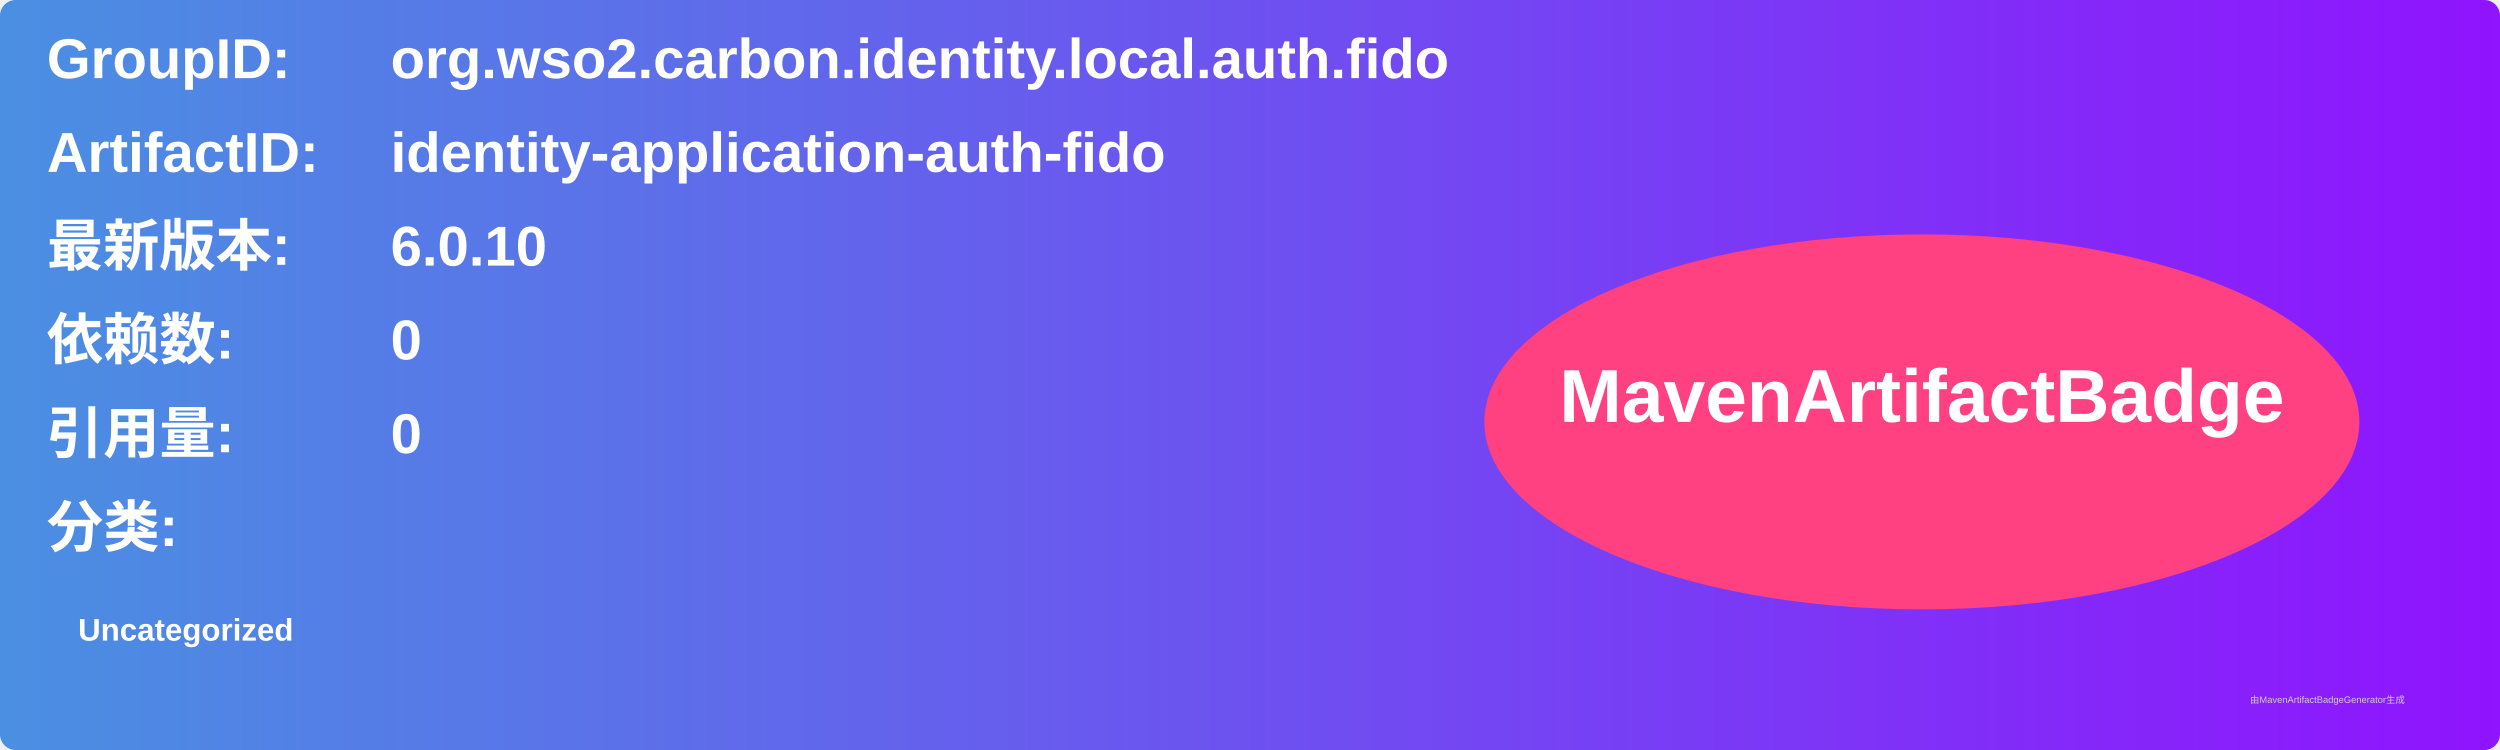
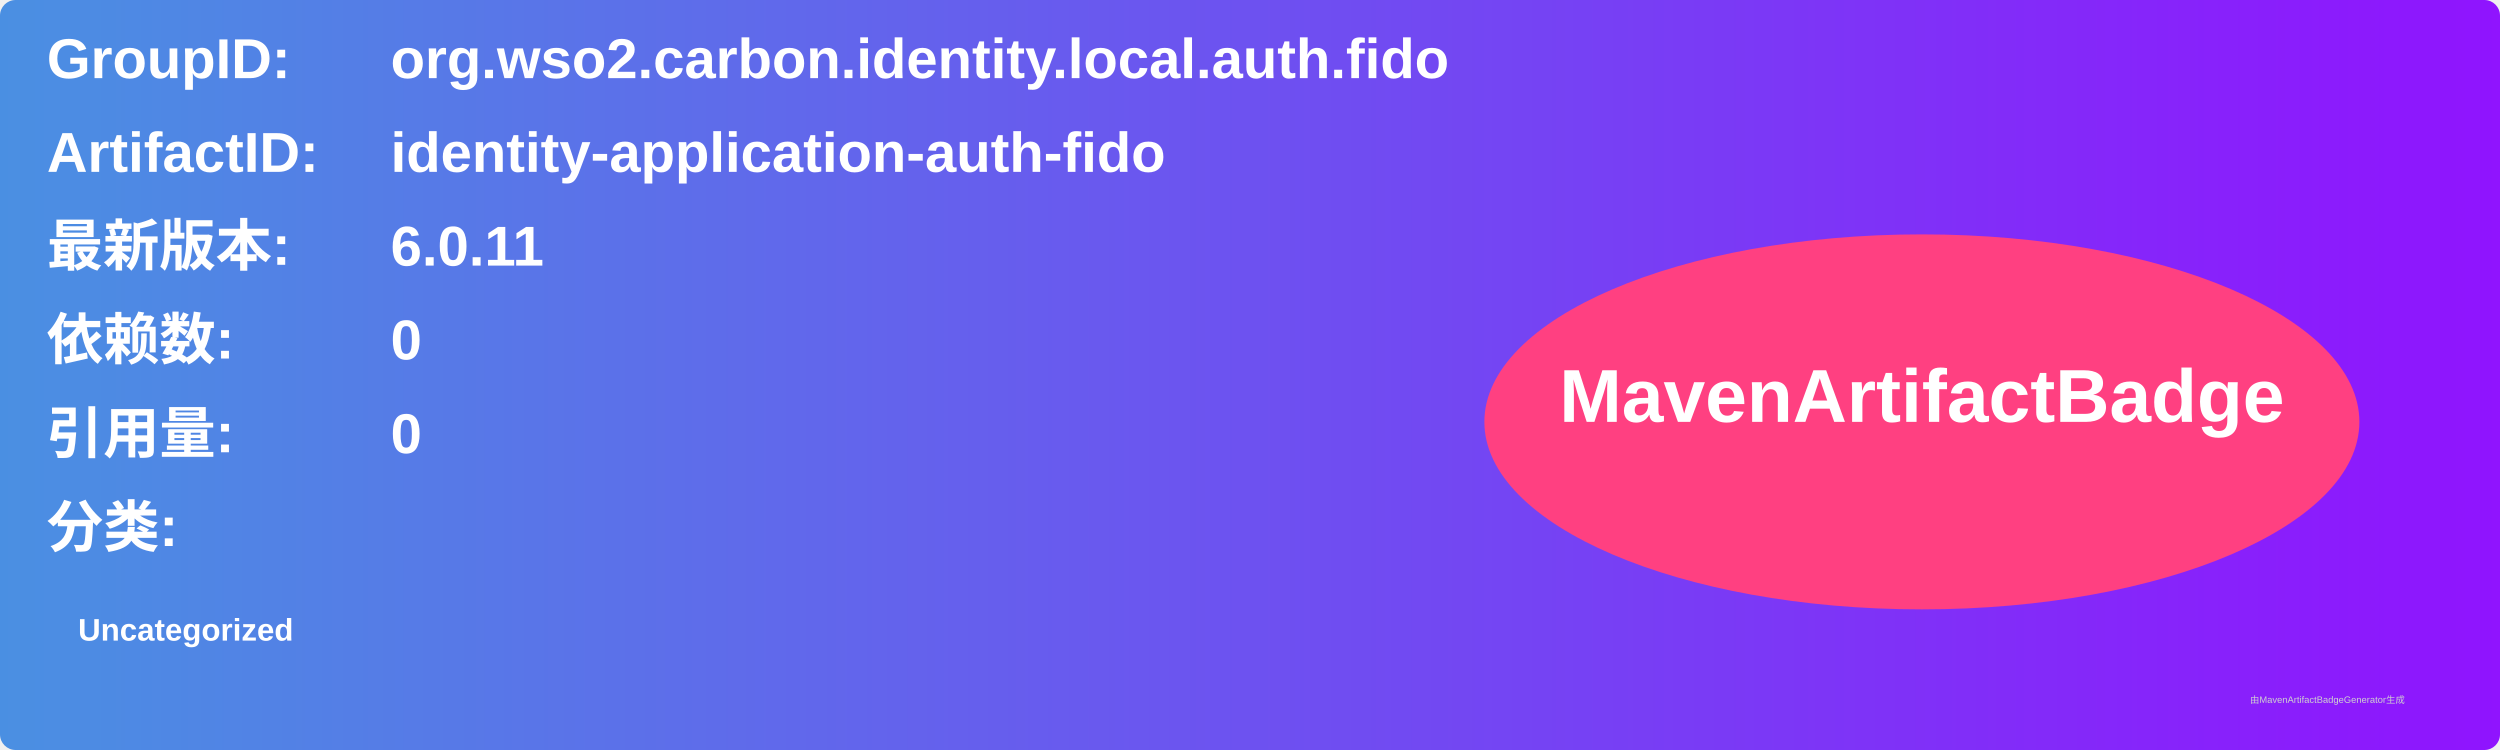
<svg xmlns="http://www.w3.org/2000/svg" width="800" height="240" viewBox="0 0 800 240">
  <linearGradient id="grad" x1="0%" y1="0%" x2="100%" y2="0%">
    <stop offset="0%" stop-color="#4a90e2" />
    <stop offset="100%" stop-color="#9013fe" />
  </linearGradient>
  <rect width="100%" height="100%" rx="5" ry="5" fill="url(#grad)" />
  <g transform="translate(15, 15)">
    <text x="0" y="10" font-family="Arial" font-size="18" fill="white" font-weight="bold" width="260">GroupID:</text>
    <text x="110" y="10" font-family="Arial" font-size="18" fill="white" font-weight="bold" width="460">org.wso2.carbon.identity.local.auth.fido</text>
    <text x="0" y="40" font-family="Arial" font-size="18" fill="white" font-weight="bold" width="260">ArtifactID:</text>
    <text x="110" y="40" font-family="Arial" font-size="18" fill="white" font-weight="bold" width="460">identity-application-auth-fido</text>
    <text x="0" y="70" font-family="Arial" font-size="18" fill="white" font-weight="bold">最新版本:</text>
    <text x="110" y="70" font-family="Arial" font-size="18" fill="white" font-weight="bold">
-       <tspan font-weight="bold">6.0.10</tspan>
+       <tspan font-weight="bold">6.0.11</tspan>
    </text>
    <text x="0" y="100" font-family="Arial" font-size="18" fill="white" font-weight="bold">依赖数: </text>
    <text x="110" y="100" font-family="Arial" font-size="18" fill="white">
      <tspan font-weight="bold">0</tspan>
    </text>
    <text x="0" y="130" font-family="Arial" font-size="18" fill="white" font-weight="bold">引用量: </text>
    <text x="110" y="130" font-family="Arial" font-size="18" fill="white">
      <tspan font-weight="bold">0</tspan>
    </text>
    <text x="0" y="160" font-family="Arial" font-size="18" fill="white" font-weight="bold">分类:</text>
    <text x="10" y="190" font-family="Arial" font-size="10" fill="white">
      <tspan font-weight="bold">Uncategorized</tspan>
    </text>
    <ellipse cx="600" cy="120" rx="140" ry="60" fill="#ff4081" />
    <text x="600" y="120" text-anchor="middle" font-family="Arial" font-size="24" fill="white" font-weight="bold">MavenArtifactBadge</text>
  </g>
  <text x="720" y="225" font-family="Arial" font-size="3" fill="#d0d0d0">由MavenArtifactBadgeGenerator生成</text>
</svg>
